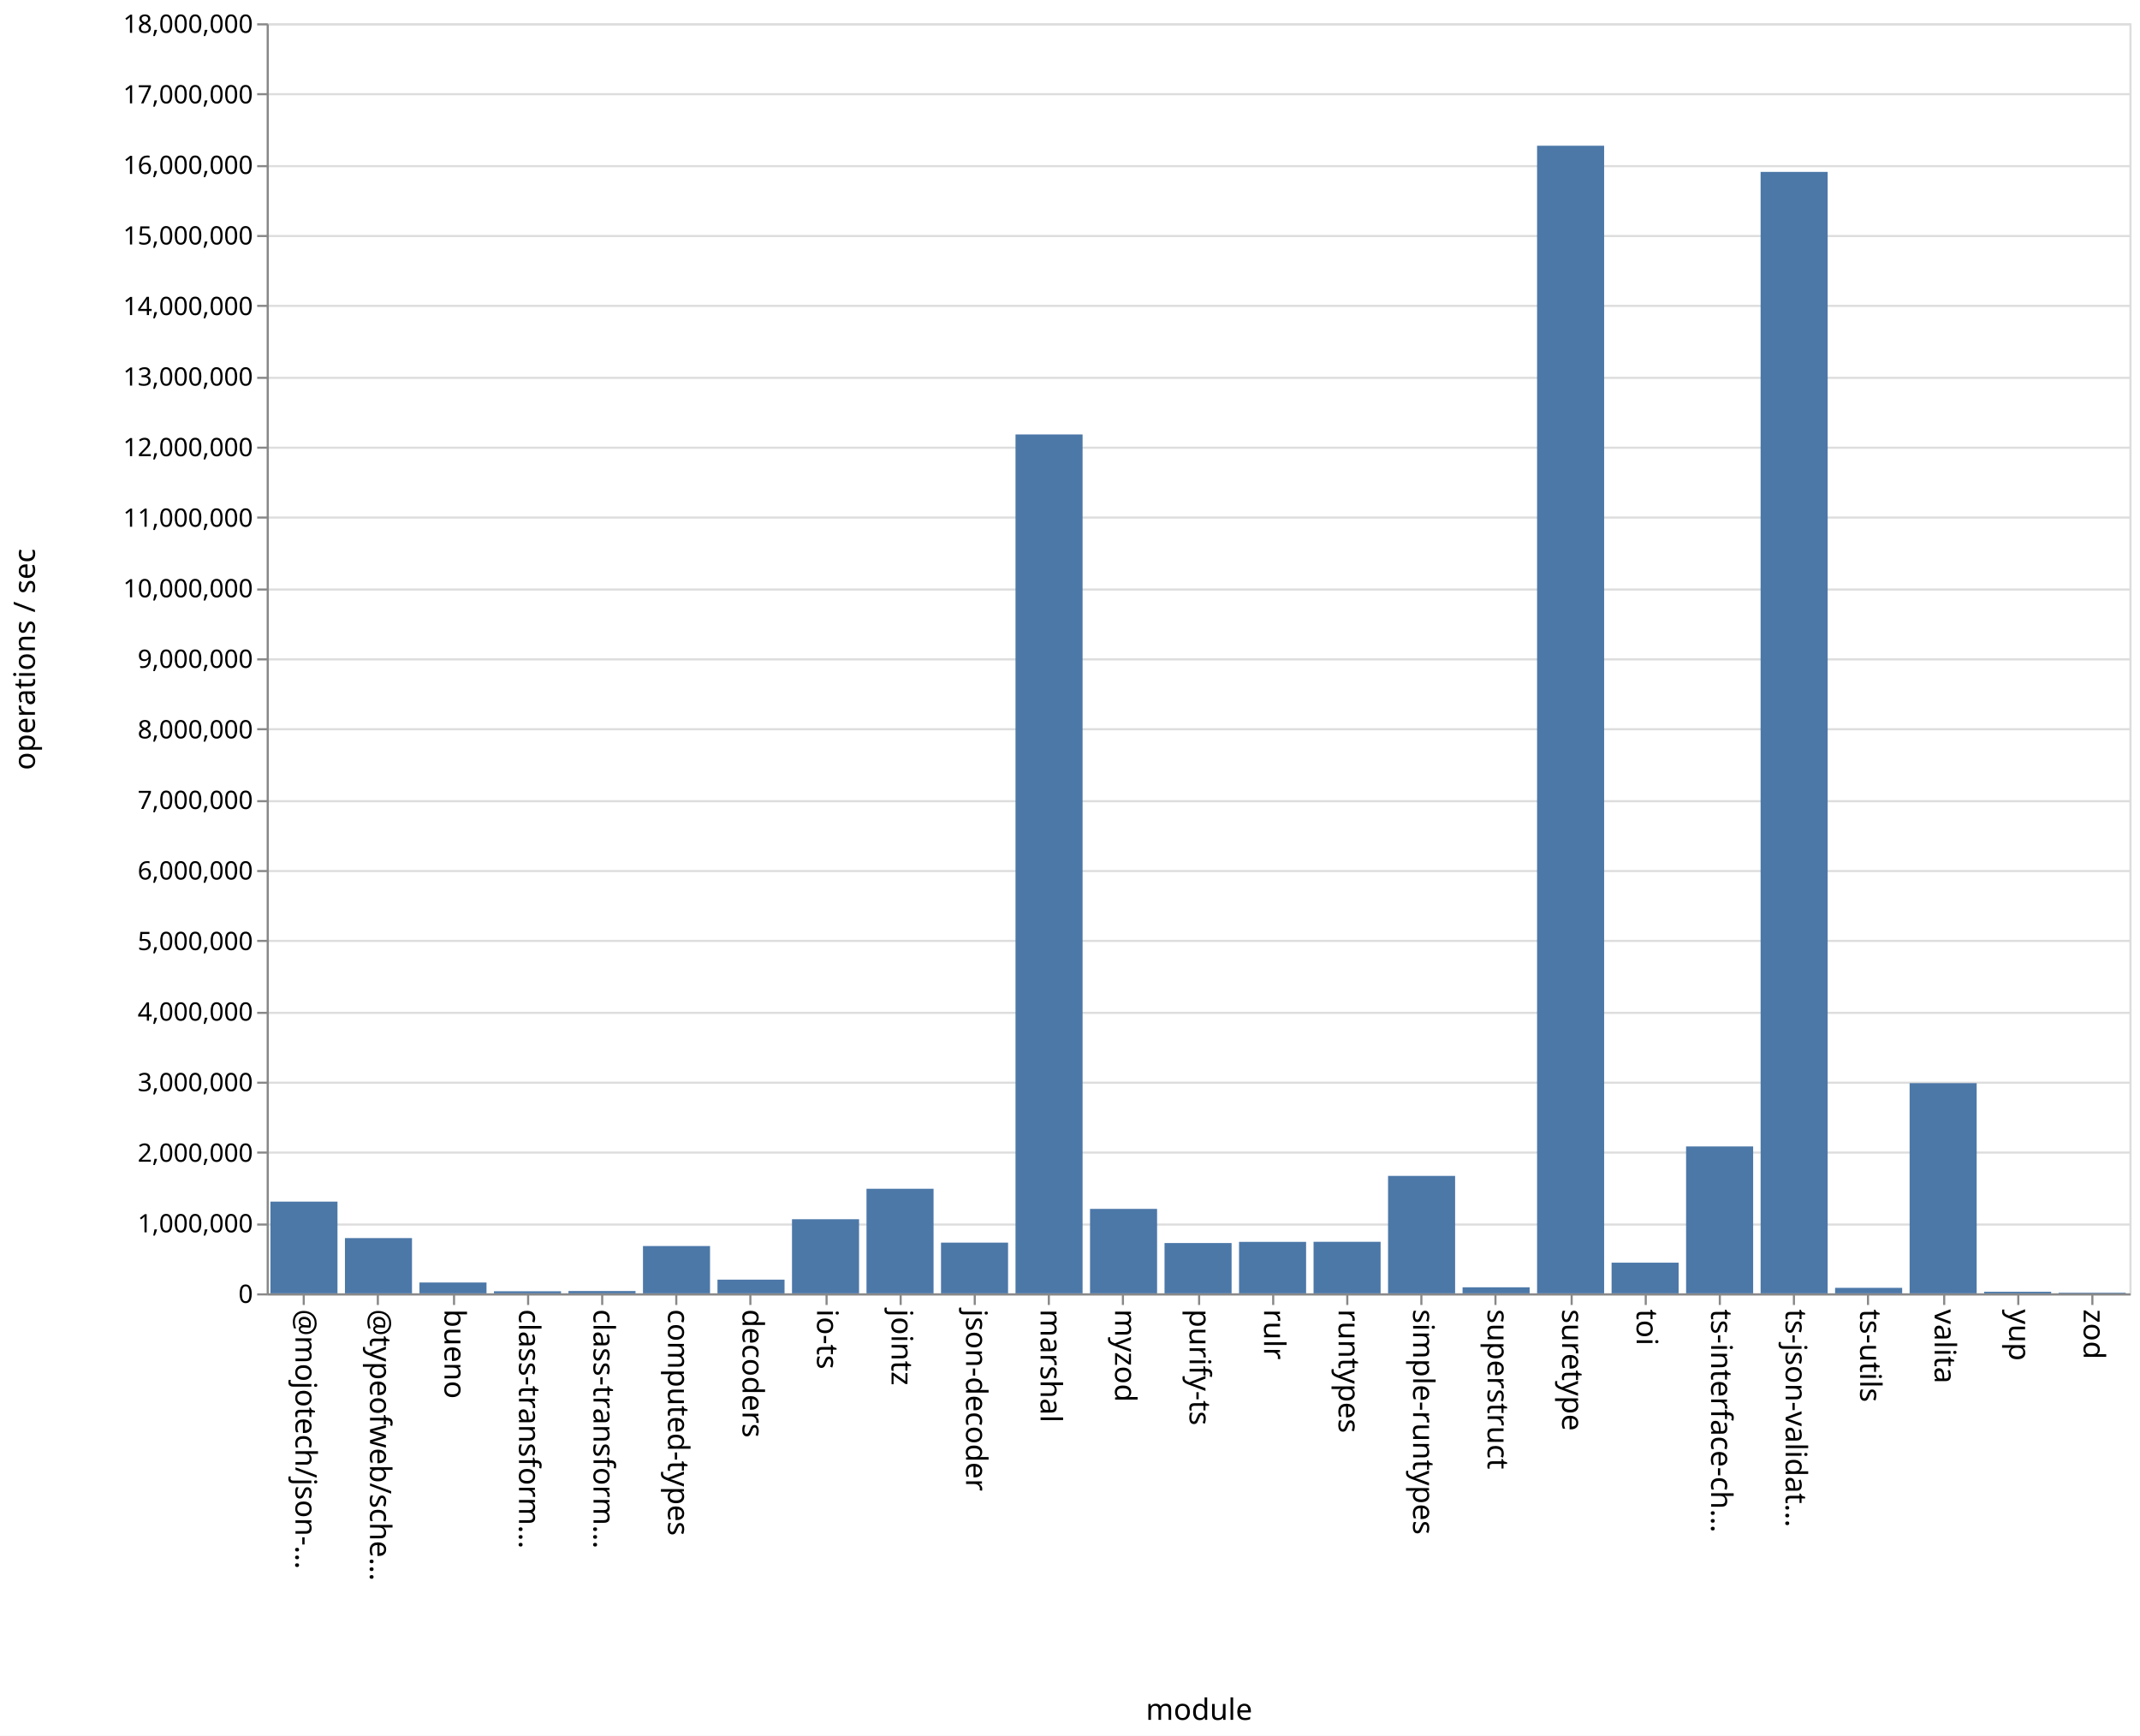
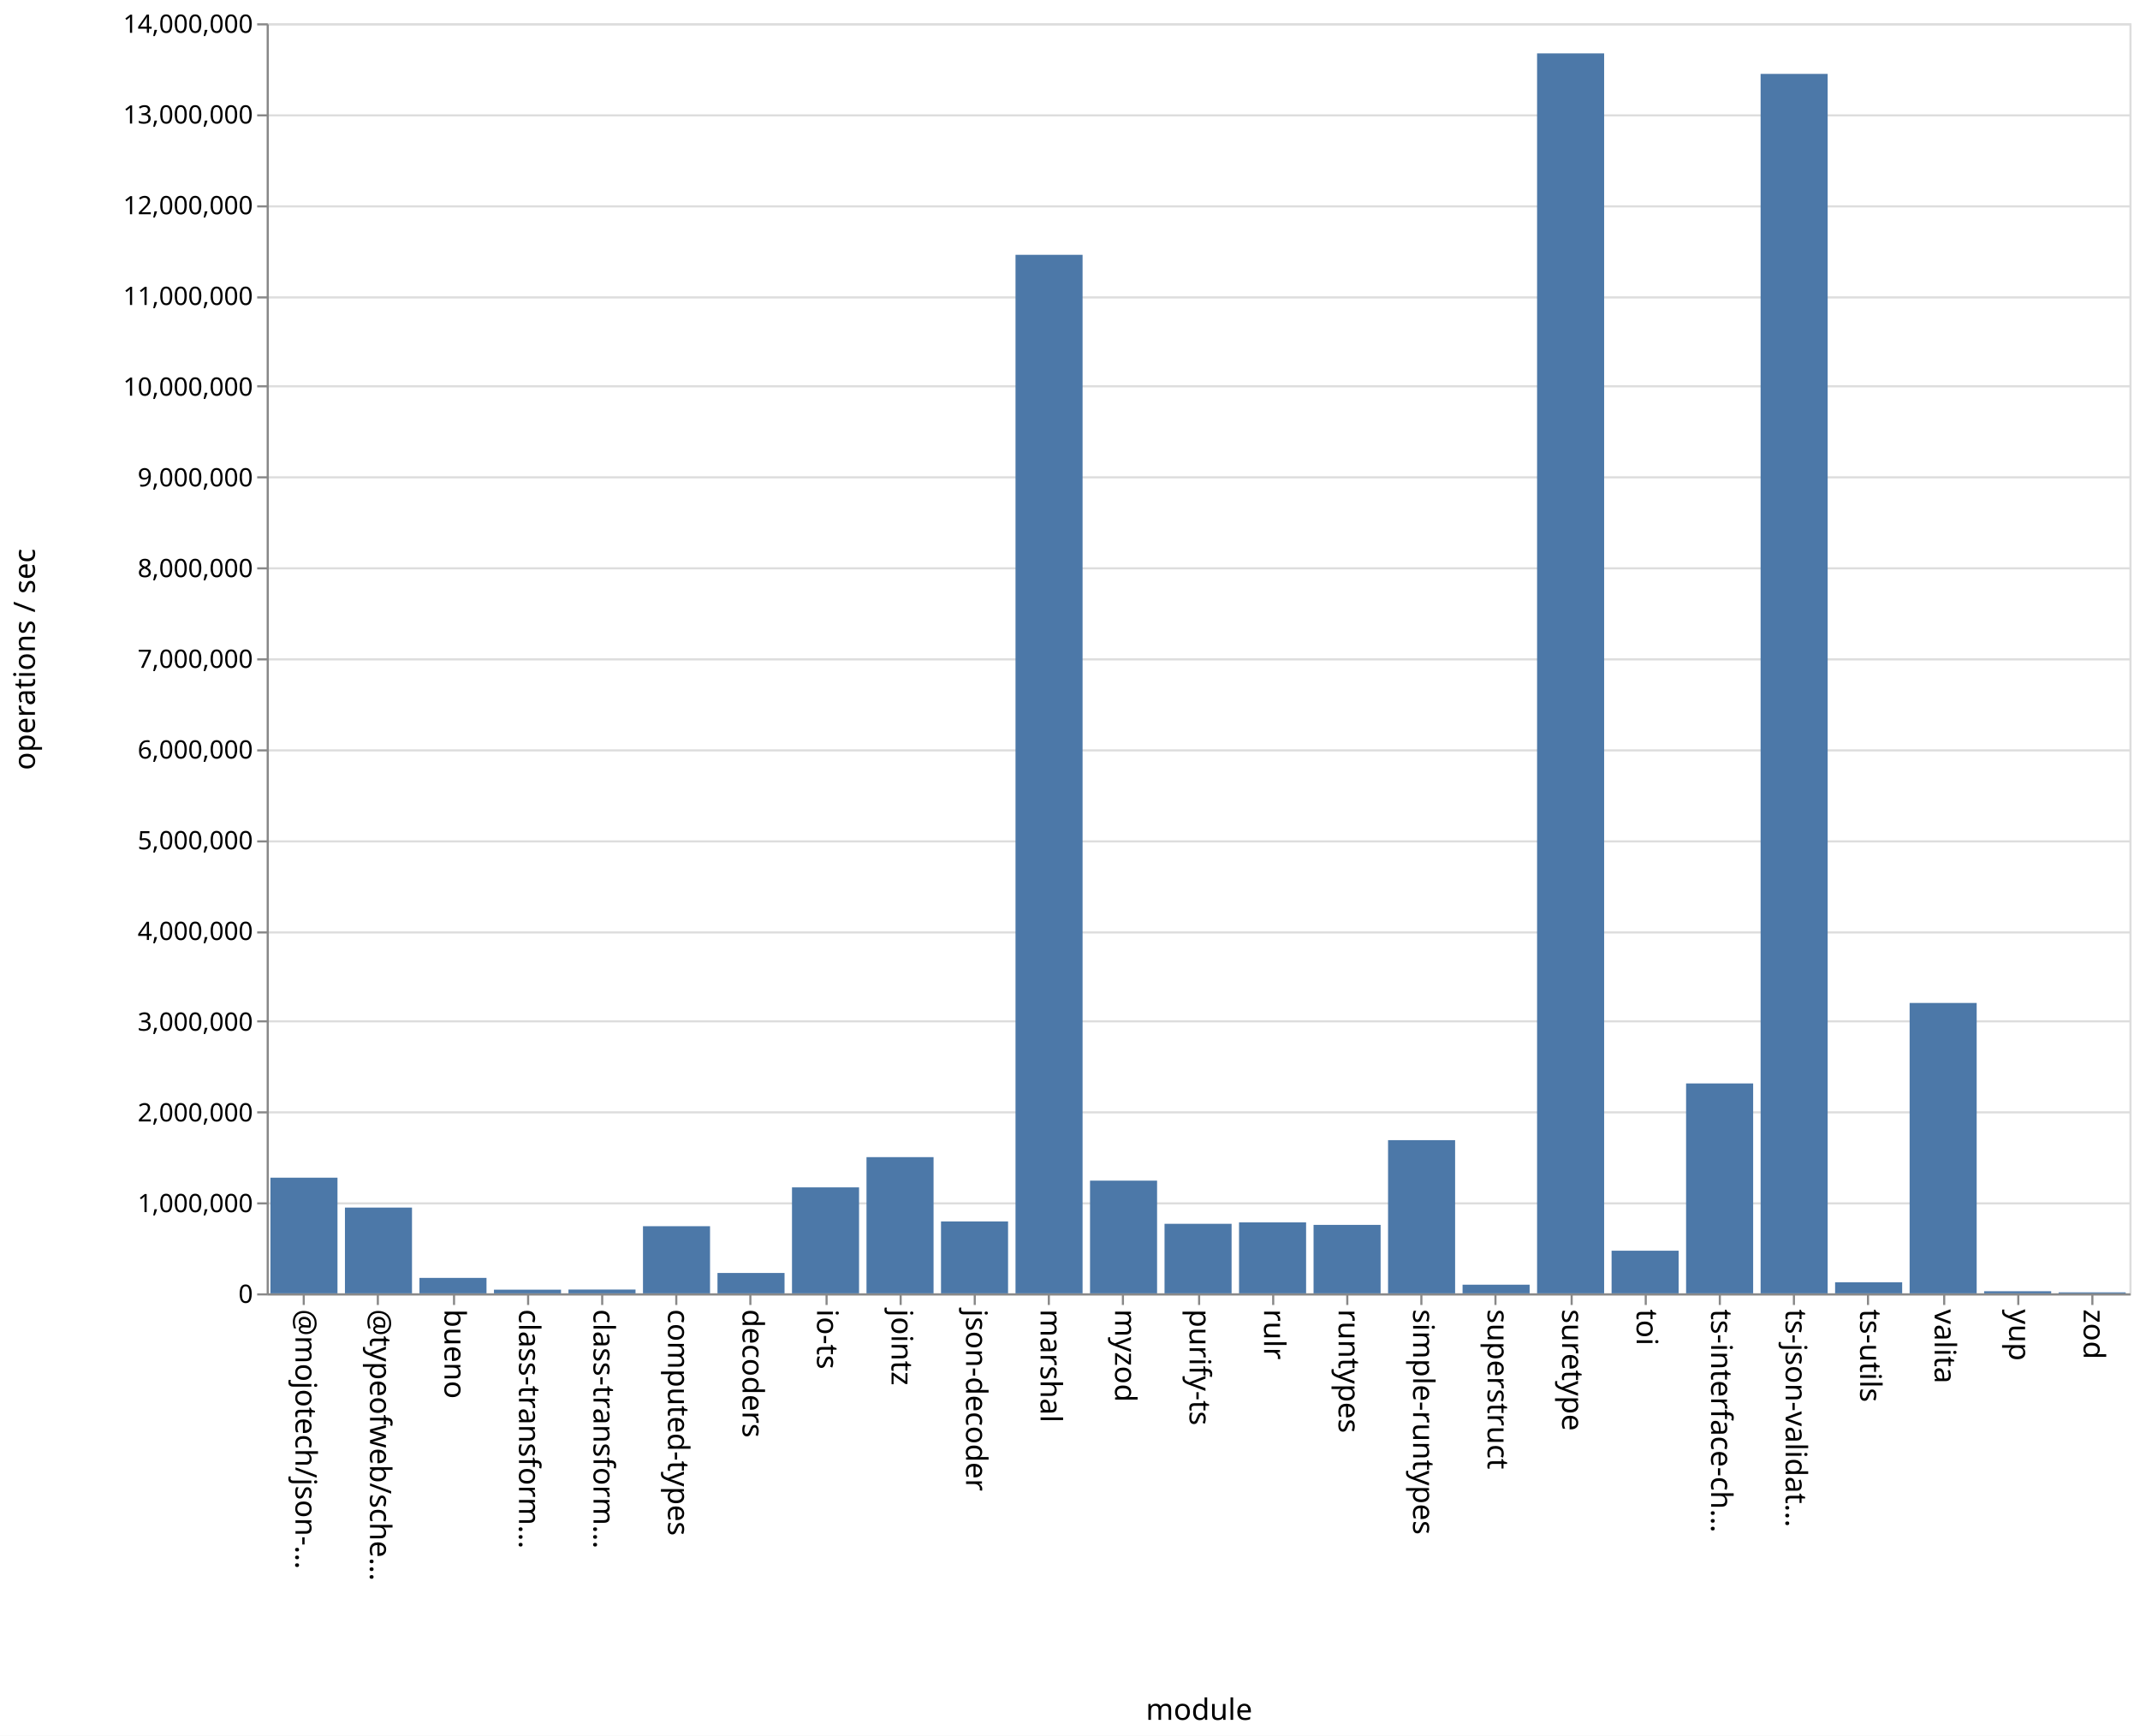
<svg xmlns="http://www.w3.org/2000/svg" class="marks" width="1011" height="820">
  <path fill="#fff" d="M0 0h1011v820H0z" />
  <g class="mark-group role-frame root" aria-roledescription="group mark container" fill="none" stroke-miterlimit="10">
    <path class="background" aria-hidden="true" d="M126.5 11.5h880v600h-880z" stroke="#ddd" />
-     <g class="mark-group role-axis" aria-roledescription="axis" aria-label="Y-axis for a linear scale with values from 0 to 18,000,000">
+     <g class="mark-group role-axis" aria-roledescription="axis" aria-label="Y-axis for a linear scale with values from 0 to 14,000,000">
      <path class="background" aria-hidden="true" d="M126.5 11.5z" pointer-events="none" />
      <g class="mark-rule role-axis-grid" pointer-events="none" stroke="#ddd">
-         <path d="M126.5 611.5h880M126.5 578.5h880M126.5 544.5h880M126.5 511.5h880M126.5 478.5h880M126.5 444.5h880M126.5 411.5h880M126.5 378.5h880M126.5 344.5h880M126.5 311.5h880M126.5 278.5h880M126.5 244.5h880M126.5 211.5h880M126.5 178.5h880M126.5 144.5h880M126.5 111.5h880M126.5 78.5h880M126.5 44.5h880M126.5 11.5h880" />
+         <path d="M126.5 611.5h880M126.5 568.5h880M126.5 525.5h880M126.5 482.5h880M126.5 440.5h880M126.5 397.5h880M126.5 354.5h880M126.5 311.5h880M126.5 268.5h880M126.5 225.5h880M126.5 182.5h880M126.5 140.5h880M126.5 97.5h880M126.5 54.5h880M126.5 11.5h880" />
      </g>
    </g>
    <g class="mark-group role-axis" aria-roledescription="axis" aria-label="X-axis titled 'module' for a discrete scale with 25 values: @mojotech/json-type-validation, @typeofweb/schema, bueno, class-transformer-validator-async, class-transformer-validator-sync, ending with zod">
      <path class="background" aria-hidden="true" d="M126.5 611.5z" pointer-events="none" />
      <g class="mark-rule role-axis-tick" pointer-events="none" stroke="#888">
        <path d="M143.5 611.5v5M178.5 611.5v5M214.5 611.5v5M249.5 611.5v5M284.5 611.5v5M319.5 611.5v5M354.5 611.5v5M390.5 611.5v5M425.5 611.5v5M460.5 611.5v5M495.5 611.5v5M530.5 611.5v5M566.5 611.5v5M601.5 611.5v5M636.5 611.5v5M671.5 611.5v5M706.5 611.5v5M742.5 611.5v5M777.5 611.5v5M812.5 611.5v5M847.5 611.5v5M882.5 611.5v5M918.5 611.5v5M953.5 611.5v5M988.5 611.5v5" />
      </g>
      <g class="mark-text role-axis-label" pointer-events="none" font-family="sans-serif" font-size="14" fill="#000">
        <text transform="rotate(90 -239.45 379.05)">@mojotech/json-…</text>
        <text transform="rotate(90 -221.85 396.65)">@typeofweb/sche…</text>
        <text transform="rotate(90 -204.25 414.25)">bueno</text>
        <text transform="rotate(90 -186.65 431.85)">class-transform…</text>
        <text transform="rotate(90 -169.05 449.45)">class-transform…</text>
        <text transform="rotate(90 -151.45 467.05)">computed-types</text>
        <text transform="rotate(90 -133.85 484.65)">decoders</text>
        <text transform="rotate(90 -116.25 502.25)">io-ts</text>
        <text transform="rotate(90 -98.65 519.85)">jointz</text>
        <text transform="rotate(90 -81.05 537.45)">json-decoder</text>
        <text transform="rotate(90 -63.45 555.05)">marshal</text>
        <text transform="rotate(90 -45.85 572.65)">myzod</text>
        <text transform="rotate(90 -28.25 590.25)">purify-ts</text>
        <text transform="rotate(90 -10.65 607.85)">rulr</text>
        <text transform="rotate(90 6.95 625.45)">runtypes</text>
        <text transform="rotate(90 24.55 643.05)">simple-runtypes</text>
        <text transform="rotate(90 42.15 660.65)">superstruct</text>
        <text transform="rotate(90 59.75 678.25)">suretype</text>
        <text transform="rotate(90 77.35 695.85)">toi</text>
        <text transform="rotate(90 94.95 713.45)">ts-interface-ch…</text>
        <text transform="rotate(90 112.55 731.05)">ts-json-validat…</text>
        <text transform="rotate(90 130.15 748.65)">ts-utils</text>
        <text transform="rotate(90 147.75 766.25)">valita</text>
        <text transform="rotate(90 165.35 783.85)">yup</text>
        <text transform="rotate(90 182.95 801.45)">zod</text>
      </g>
      <path stroke="#888" d="M126.5 611.5h880" class="mark-rule role-axis-domain" pointer-events="none" />
      <text text-anchor="middle" transform="translate(566.5 812.5)" font-family="sans-serif" font-size="14" fill="#000" class="mark-text role-axis-title" pointer-events="none">module</text>
    </g>
-     <g class="mark-group role-axis" aria-roledescription="axis" aria-label="Y-axis titled 'operations / sec' for a linear scale with values from 0 to 18,000,000">
+     <g class="mark-group role-axis" aria-roledescription="axis" aria-label="Y-axis titled 'operations / sec' for a linear scale with values from 0 to 14,000,000">
      <path class="background" aria-hidden="true" d="M126.5 11.5z" pointer-events="none" />
      <g class="mark-rule role-axis-tick" pointer-events="none" stroke="#888">
-         <path d="M126.5 611.5h-5M126.5 578.5h-5M126.5 544.5h-5M126.5 511.5h-5M126.5 478.5h-5M126.5 444.5h-5M126.5 411.5h-5M126.5 378.5h-5M126.5 344.5h-5M126.5 311.5h-5M126.5 278.5h-5M126.5 244.5h-5M126.5 211.5h-5M126.5 178.5h-5M126.5 144.5h-5M126.5 111.5h-5M126.5 78.5h-5M126.5 44.5h-5M126.5 11.5h-5" />
+         <path d="M126.5 611.5h-5M126.5 568.5h-5M126.5 525.5h-5M126.5 482.5h-5M126.5 440.5h-5M126.5 397.5h-5M126.5 354.5h-5M126.5 311.5h-5M126.5 268.5h-5M126.5 225.5h-5M126.5 182.5h-5M126.5 140.5h-5M126.5 97.5h-5M126.5 54.5h-5M126.5 11.5h-5" />
      </g>
      <g class="mark-text role-axis-label" pointer-events="none" text-anchor="end" font-family="sans-serif" font-size="12" fill="#000">
        <text transform="translate(119.5 615.5)">0</text>
-         <text transform="translate(119.5 582.167)">1,000,000</text>
-         <text transform="translate(119.5 548.833)">2,000,000</text>
-         <text transform="translate(119.5 515.5)">3,000,000</text>
-         <text transform="translate(119.5 482.167)">4,000,000</text>
-         <text transform="translate(119.5 448.833)">5,000,000</text>
-         <text transform="translate(119.5 415.5)">6,000,000</text>
-         <text transform="translate(119.5 382.167)">7,000,000</text>
-         <text transform="translate(119.5 348.833)">8,000,000</text>
-         <text transform="translate(119.5 315.5)">9,000,000</text>
-         <text transform="translate(119.5 282.167)">10,000,000</text>
-         <text transform="translate(119.5 248.833)">11,000,000</text>
-         <text transform="translate(119.5 215.5)">12,000,000</text>
-         <text transform="translate(119.5 182.167)">13,000,000</text>
-         <text transform="translate(119.5 148.833)">14,000,000</text>
-         <text transform="translate(119.5 115.5)">15,000,000</text>
-         <text transform="translate(119.5 82.167)">16,000,000</text>
-         <text transform="translate(119.5 48.833)">17,000,000</text>
-         <text transform="translate(119.5 15.5)">18,000,000</text>
+         <text transform="translate(119.5 572.643)">1,000,000</text>
+         <text transform="translate(119.5 529.786)">2,000,000</text>
+         <text transform="translate(119.5 486.929)">3,000,000</text>
+         <text transform="translate(119.5 444.071)">4,000,000</text>
+         <text transform="translate(119.5 401.214)">5,000,000</text>
+         <text transform="translate(119.5 358.357)">6,000,000</text>
+         <text transform="translate(119.5 315.5)">7,000,000</text>
+         <text transform="translate(119.5 272.643)">8,000,000</text>
+         <text transform="translate(119.5 229.786)">9,000,000</text>
+         <text transform="translate(119.5 186.929)">10,000,000</text>
+         <text transform="translate(119.5 144.071)">11,000,000</text>
+         <text transform="translate(119.5 101.214)">12,000,000</text>
+         <text transform="translate(119.5 58.357)">13,000,000</text>
+         <text transform="translate(119.5 15.5)">14,000,000</text>
      </g>
      <path stroke="#888" d="M126.5 611.5v-600" class="mark-rule role-axis-domain" pointer-events="none" />
      <text text-anchor="middle" transform="rotate(-90 164 147.5)" font-family="sans-serif" font-size="14" fill="#000" class="mark-text role-axis-title" pointer-events="none">operations / sec</text>
    </g>
    <g class="mark-rect role-mark marks" aria-roledescription="rect mark container" fill="#4c78a8">
-       <path d="M198.16 605.883h31.68V611h-31.68zM233.36 610.02h31.68v.98h-31.68zM268.56 609.905h31.68V611h-31.68zM303.76 588.65h31.68V611h-31.68zM338.96 604.529h31.68V611h-31.68zM374.16 575.99h31.68V611h-31.68zM409.36 561.594h31.68V611h-31.68zM444.56 587.045h31.68V611h-31.68zM479.76 205.235h31.68V611h-31.68zM127.76 567.668h31.68V611h-31.68zM514.96 571.1h31.68V611h-31.68zM550.16 587.236h31.68V611h-31.68zM585.36 586.682h31.68V611h-31.68zM620.56 586.65h31.68V611h-31.68zM655.76 555.519h31.68V611h-31.68zM690.96 608.15h31.68V611h-31.68zM726.16 68.845h31.68V611h-31.68zM761.36 596.512h31.68V611h-31.68zM796.56 541.604h31.68V611h-31.68zM831.76 81.208h31.68V611h-31.68zM866.96 608.402h31.68V611h-31.68zM162.96 584.898h31.68V611h-31.68zM902.16 511.706h31.68V611h-31.68zM937.36 610.246h31.68V611h-31.68zM972.56 610.705h31.68V611h-31.68z" />
+       <path d="M198.16 603.704h31.68V611h-31.68zM233.36 609.27h31.68V611h-31.68zM268.56 609.21h31.68V611h-31.68zM303.76 579.285h31.68V611h-31.68zM338.96 601.378h31.68V611h-31.68zM374.16 560.939h31.68V611h-31.68zM409.36 546.657h31.68V611h-31.68zM444.56 577.027h31.68V611h-31.68zM479.76 120.381h31.68V611h-31.68zM127.76 556.365h31.68V611h-31.68zM514.96 557.757h31.68V611h-31.68zM550.16 578.15h31.68V611h-31.68zM585.36 577.473h31.68V611h-31.68zM620.56 578.662h31.68V611h-31.68zM655.76 538.63h31.68V611h-31.68zM690.96 606.916h31.68V611h-31.68zM726.16 25.22h31.68V611h-31.68zM761.36 590.86h31.68V611h-31.68zM796.56 511.839h31.68V611h-31.68zM831.76 34.91h31.68V611h-31.68zM866.96 605.791h31.68V611h-31.68zM162.96 570.486h31.68V611h-31.68zM902.16 473.82h31.68V611h-31.68zM937.36 610.011h31.68V611h-31.68zM972.56 610.534h31.68V611h-31.68z" />
    </g>
  </g>
</svg>
